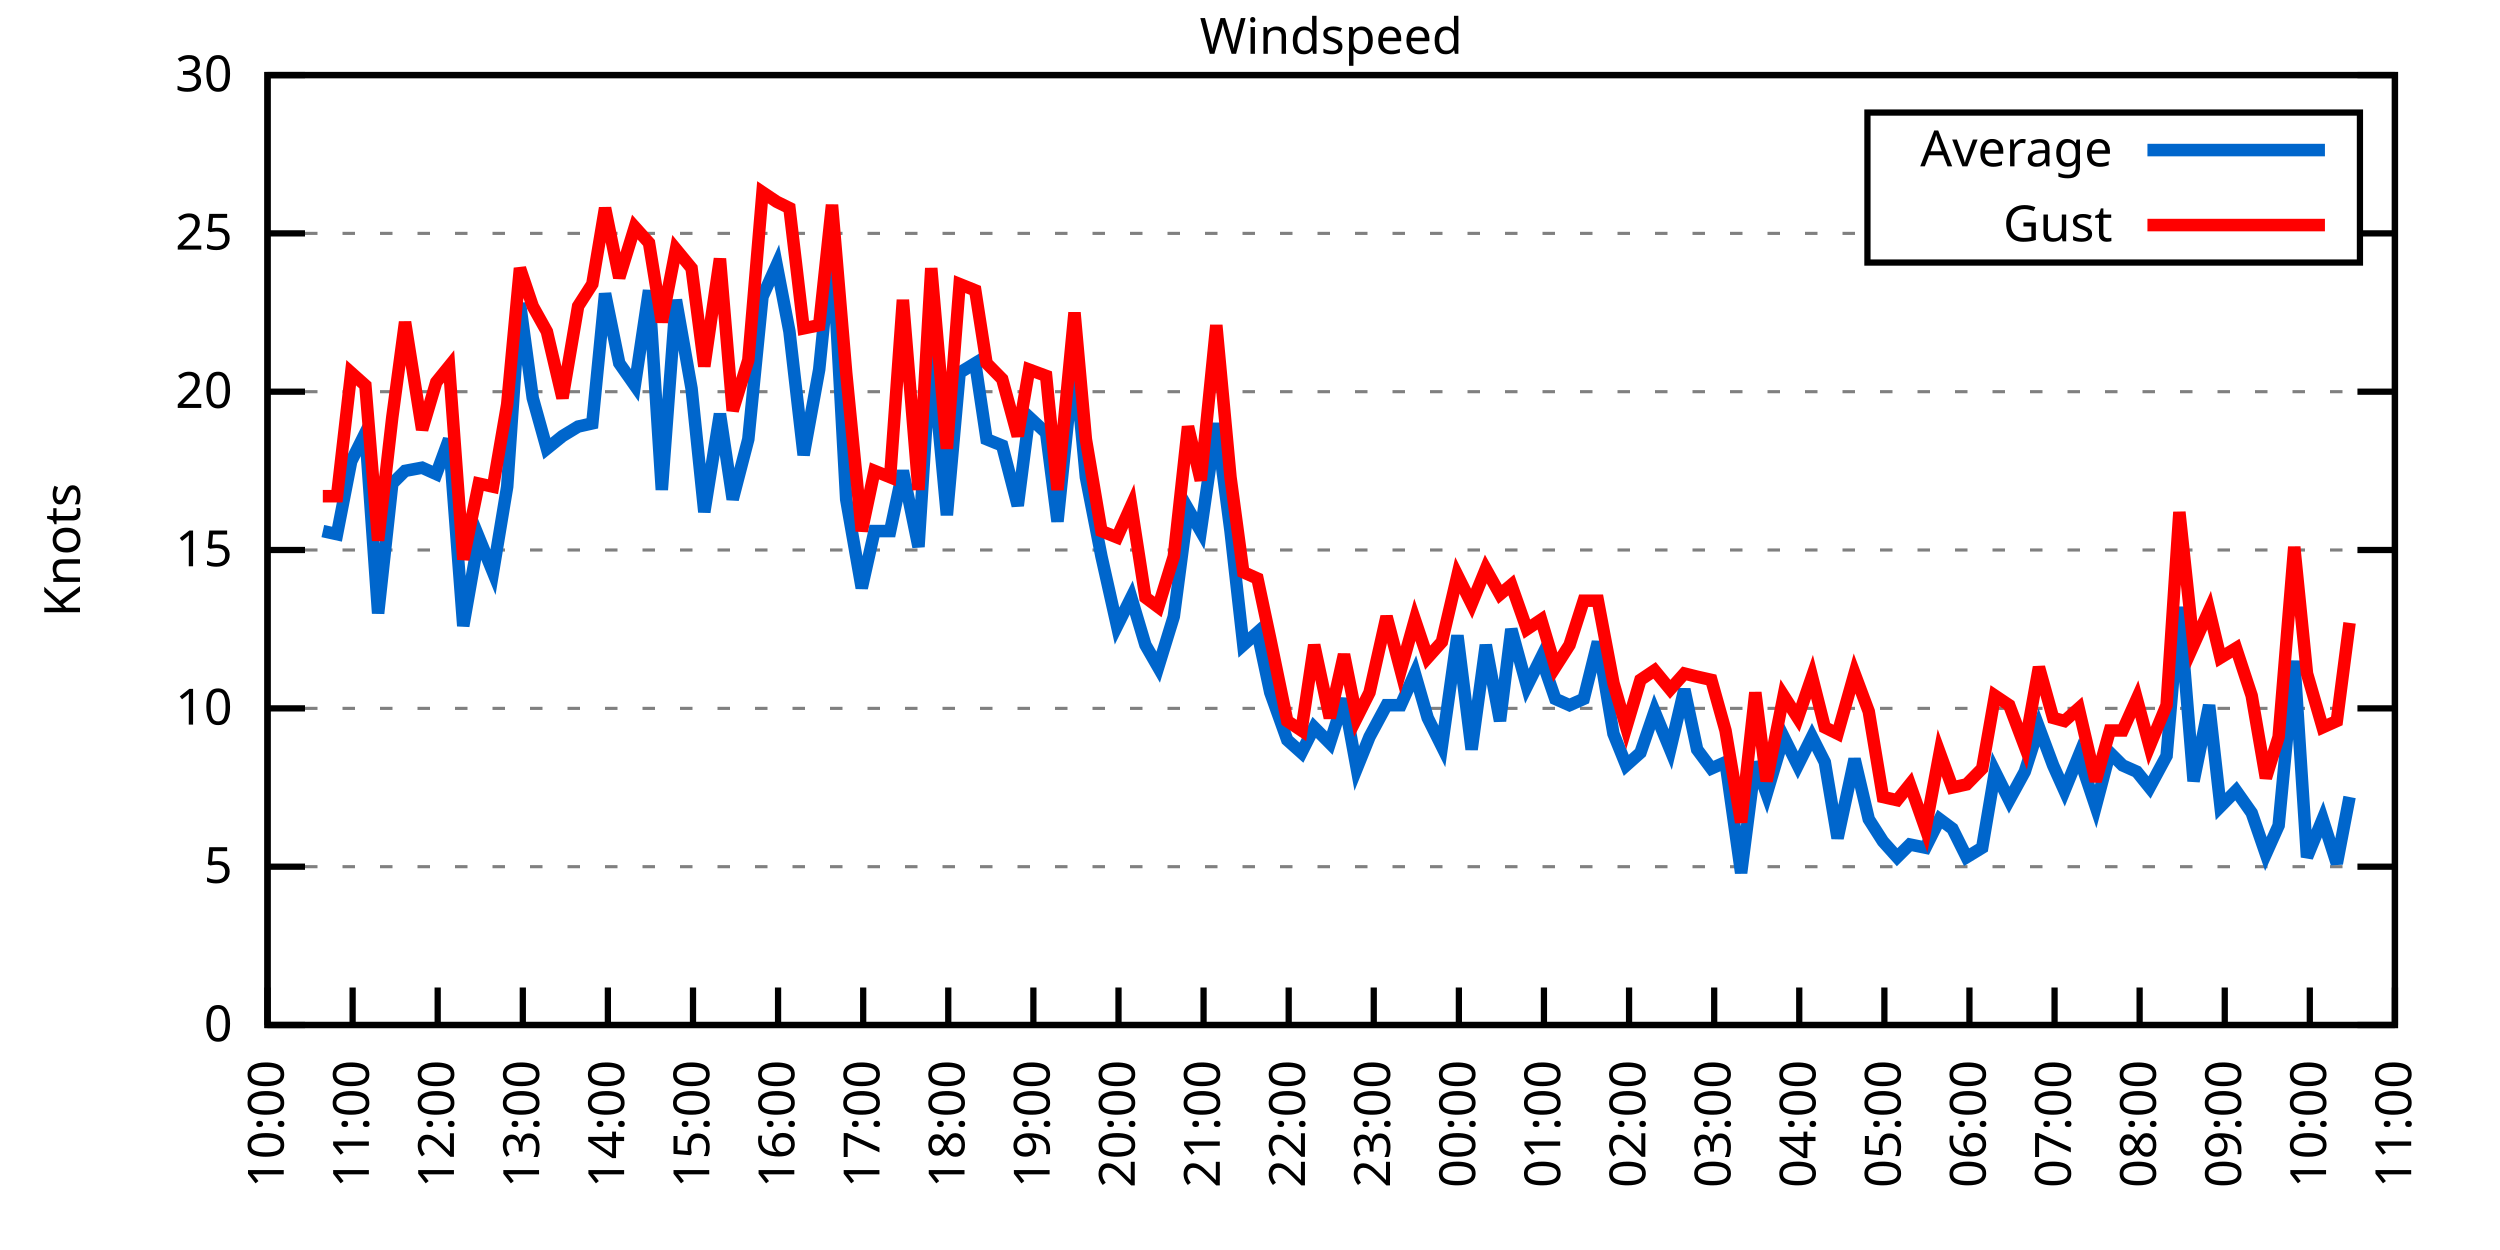
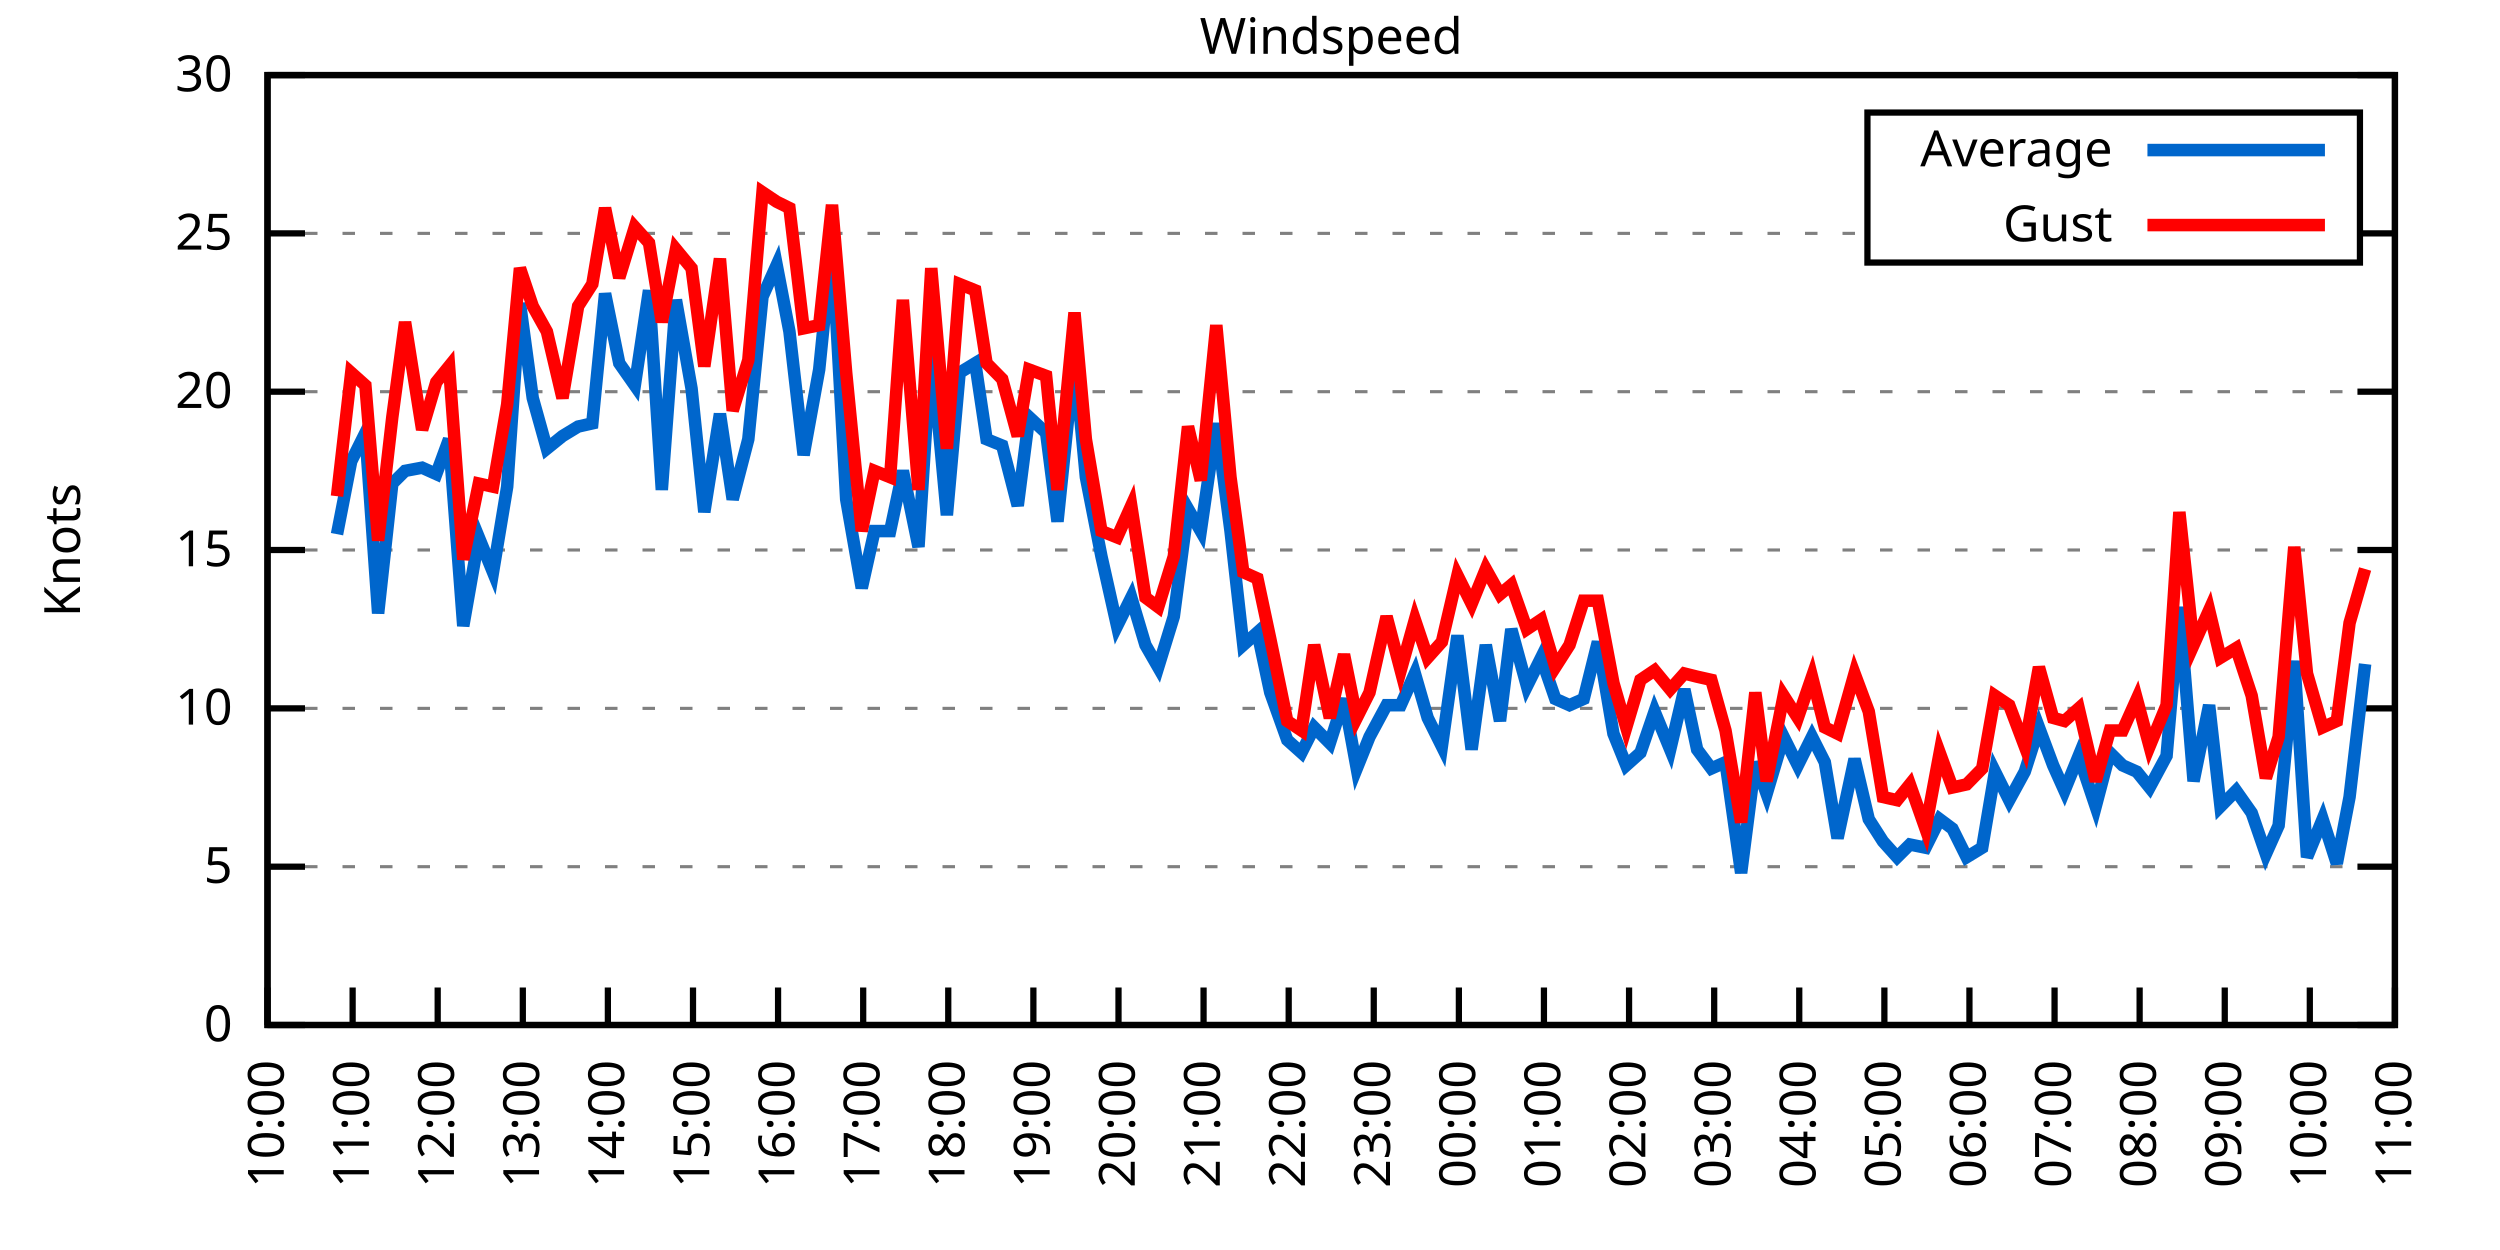
<svg xmlns="http://www.w3.org/2000/svg" xmlns:xlink="http://www.w3.org/1999/xlink" width="400" height="200" viewBox="0 0 400 200">
  <g id="gnuplot_canvas">
    <rect x="0" y="0" width="400" height="200" fill="none" />
    <defs>
      <circle id="gpDot" r="0.5" stroke-width="0.5" stroke="currentColor" />
      <path id="gpPt0" stroke-width="0.333" stroke="currentColor" d="M-1,0 h2 M0,-1 v2" />
      <path id="gpPt1" stroke-width="0.333" stroke="currentColor" d="M-1,-1 L1,1 M1,-1 L-1,1" />
      <path id="gpPt2" stroke-width="0.333" stroke="currentColor" d="M-1,0 L1,0 M0,-1 L0,1 M-1,-1 L1,1 M-1,1 L1,-1" />
      <rect id="gpPt3" stroke-width="0.333" stroke="currentColor" x="-1" y="-1" width="2" height="2" />
      <rect id="gpPt4" stroke-width="0.333" stroke="currentColor" fill="currentColor" x="-1" y="-1" width="2" height="2" />
      <circle id="gpPt5" stroke-width="0.333" stroke="currentColor" cx="0" cy="0" r="1" />
      <use xlink:href="#gpPt5" id="gpPt6" fill="currentColor" stroke="none" />
      <path id="gpPt7" stroke-width="0.333" stroke="currentColor" d="M0,-1.33 L-1.33,0.67 L1.33,0.67 z" />
      <use xlink:href="#gpPt7" id="gpPt8" fill="currentColor" stroke="none" />
      <use xlink:href="#gpPt7" id="gpPt9" stroke="currentColor" transform="rotate(180)" />
      <use xlink:href="#gpPt9" id="gpPt10" fill="currentColor" stroke="none" />
      <use xlink:href="#gpPt3" id="gpPt11" stroke="currentColor" transform="rotate(45)" />
      <use xlink:href="#gpPt11" id="gpPt12" fill="currentColor" stroke="none" />
      <path id="gpPt13" stroke-width="0.333" stroke="currentColor" d="M0,1.330 L1.265,0.411 L0.782,-1.067 L-0.782,-1.076 L-1.265,0.411 z" />
      <use xlink:href="#gpPt13" id="gpPt14" fill="currentColor" stroke="none" />
      <filter id="textbox" filterUnits="objectBoundingBox" x="0" y="0" height="1" width="1">
        <feFlood flood-color="white" flood-opacity="1" result="bgnd" />
        <feComposite in="SourceGraphic" in2="bgnd" operator="atop" />
      </filter>
      <filter id="greybox" filterUnits="objectBoundingBox" x="0" y="0" height="1" width="1">
        <feFlood flood-color="lightgrey" flood-opacity="1" result="grey" />
        <feComposite in="SourceGraphic" in2="grey" operator="atop" />
      </filter>
    </defs>
    <g fill="none" color="white" stroke="currentColor" stroke-width="1.00" stroke-linecap="butt" stroke-linejoin="miter">
</g>
    <g fill="none" color="black" stroke="currentColor" stroke-width="1.00" stroke-linecap="butt" stroke-linejoin="miter">
      <g stroke="none" shape-rendering="crispEdges">
        <polygon fill="rgb(255, 255, 255)" points="42.80,164.00 383.18,164.00 383.18,12.02 42.80,12.02 " />
      </g>
    </g>
    <g fill="none" color="black" stroke="currentColor" stroke-width="1.00" stroke-linecap="butt" stroke-linejoin="miter">
</g>
    <g fill="none" color="black" stroke="black" stroke-width="0.50" stroke-linecap="butt" stroke-linejoin="miter">
</g>
    <g fill="none" color="gray" stroke="currentColor" stroke-width="0.50" stroke-linecap="butt" stroke-linejoin="miter">
      <path stroke="gray" stroke-dasharray="2,4" class="gridline" d="M42.80,164.00 L383.19,164.00  " />
    </g>
    <g fill="none" color="gray" stroke="gray" stroke-width="1.00" stroke-linecap="butt" stroke-linejoin="miter">
</g>
    <g fill="none" color="black" stroke="currentColor" stroke-width="1.00" stroke-linecap="butt" stroke-linejoin="miter">
      <path stroke="black" d="M42.80,164.00 L48.80,164.00 M383.19,164.00 L377.19,164.00  " />
      <g transform="translate(37.20,166.60)" stroke="none" fill="black" font-family="Sans" font-size="8.00" text-anchor="end">
        <text>
          <tspan font-family="Sans"> 0</tspan>
        </text>
      </g>
    </g>
    <g fill="none" color="black" stroke="currentColor" stroke-width="1.00" stroke-linecap="butt" stroke-linejoin="miter">
</g>
    <g fill="none" color="black" stroke="black" stroke-width="0.50" stroke-linecap="butt" stroke-linejoin="miter">
</g>
    <g fill="none" color="gray" stroke="currentColor" stroke-width="0.50" stroke-linecap="butt" stroke-linejoin="miter">
      <path stroke="gray" stroke-dasharray="2,4" class="gridline" d="M42.80,138.67 L383.19,138.67  " />
    </g>
    <g fill="none" color="gray" stroke="gray" stroke-width="1.00" stroke-linecap="butt" stroke-linejoin="miter">
</g>
    <g fill="none" color="black" stroke="currentColor" stroke-width="1.00" stroke-linecap="butt" stroke-linejoin="miter">
      <path stroke="black" d="M42.80,138.67 L48.80,138.67 M383.19,138.67 L377.19,138.67  " />
      <g transform="translate(37.20,141.27)" stroke="none" fill="black" font-family="Sans" font-size="8.00" text-anchor="end">
        <text>
          <tspan font-family="Sans"> 5</tspan>
        </text>
      </g>
    </g>
    <g fill="none" color="black" stroke="currentColor" stroke-width="1.00" stroke-linecap="butt" stroke-linejoin="miter">
</g>
    <g fill="none" color="black" stroke="black" stroke-width="0.50" stroke-linecap="butt" stroke-linejoin="miter">
</g>
    <g fill="none" color="gray" stroke="currentColor" stroke-width="0.50" stroke-linecap="butt" stroke-linejoin="miter">
      <path stroke="gray" stroke-dasharray="2,4" class="gridline" d="M42.80,113.34 L383.19,113.34  " />
    </g>
    <g fill="none" color="gray" stroke="gray" stroke-width="1.00" stroke-linecap="butt" stroke-linejoin="miter">
</g>
    <g fill="none" color="black" stroke="currentColor" stroke-width="1.00" stroke-linecap="butt" stroke-linejoin="miter">
      <path stroke="black" d="M42.80,113.34 L48.80,113.34 M383.19,113.34 L377.19,113.34  " />
      <g transform="translate(37.20,115.94)" stroke="none" fill="black" font-family="Sans" font-size="8.00" text-anchor="end">
        <text>
          <tspan font-family="Sans"> 10</tspan>
        </text>
      </g>
    </g>
    <g fill="none" color="black" stroke="currentColor" stroke-width="1.00" stroke-linecap="butt" stroke-linejoin="miter">
</g>
    <g fill="none" color="black" stroke="black" stroke-width="0.50" stroke-linecap="butt" stroke-linejoin="miter">
</g>
    <g fill="none" color="gray" stroke="currentColor" stroke-width="0.50" stroke-linecap="butt" stroke-linejoin="miter">
      <path stroke="gray" stroke-dasharray="2,4" class="gridline" d="M42.80,88.00 L383.19,88.00  " />
    </g>
    <g fill="none" color="gray" stroke="gray" stroke-width="1.00" stroke-linecap="butt" stroke-linejoin="miter">
</g>
    <g fill="none" color="black" stroke="currentColor" stroke-width="1.00" stroke-linecap="butt" stroke-linejoin="miter">
      <path stroke="black" d="M42.80,88.00 L48.80,88.00 M383.19,88.00 L377.19,88.00  " />
      <g transform="translate(37.20,90.60)" stroke="none" fill="black" font-family="Sans" font-size="8.00" text-anchor="end">
        <text>
          <tspan font-family="Sans"> 15</tspan>
        </text>
      </g>
    </g>
    <g fill="none" color="black" stroke="currentColor" stroke-width="1.00" stroke-linecap="butt" stroke-linejoin="miter">
</g>
    <g fill="none" color="black" stroke="black" stroke-width="0.50" stroke-linecap="butt" stroke-linejoin="miter">
</g>
    <g fill="none" color="gray" stroke="currentColor" stroke-width="0.50" stroke-linecap="butt" stroke-linejoin="miter">
      <path stroke="gray" stroke-dasharray="2,4" class="gridline" d="M42.80,62.67 L383.19,62.67  " />
    </g>
    <g fill="none" color="gray" stroke="gray" stroke-width="1.00" stroke-linecap="butt" stroke-linejoin="miter">
</g>
    <g fill="none" color="black" stroke="currentColor" stroke-width="1.00" stroke-linecap="butt" stroke-linejoin="miter">
      <path stroke="black" d="M42.80,62.67 L48.80,62.67 M383.19,62.67 L377.19,62.67  " />
      <g transform="translate(37.20,65.27)" stroke="none" fill="black" font-family="Sans" font-size="8.00" text-anchor="end">
        <text>
          <tspan font-family="Sans"> 20</tspan>
        </text>
      </g>
    </g>
    <g fill="none" color="black" stroke="currentColor" stroke-width="1.00" stroke-linecap="butt" stroke-linejoin="miter">
</g>
    <g fill="none" color="black" stroke="black" stroke-width="0.50" stroke-linecap="butt" stroke-linejoin="miter">
</g>
    <g fill="none" color="gray" stroke="currentColor" stroke-width="0.50" stroke-linecap="butt" stroke-linejoin="miter">
      <path stroke="gray" stroke-dasharray="2,4" class="gridline" d="M42.80,37.34 L298.79,37.34 M377.59,37.34 L383.19,37.34  " />
    </g>
    <g fill="none" color="gray" stroke="gray" stroke-width="1.00" stroke-linecap="butt" stroke-linejoin="miter">
</g>
    <g fill="none" color="black" stroke="currentColor" stroke-width="1.00" stroke-linecap="butt" stroke-linejoin="miter">
      <path stroke="black" d="M42.80,37.34 L48.80,37.34 M383.19,37.34 L377.19,37.34  " />
      <g transform="translate(37.20,39.94)" stroke="none" fill="black" font-family="Sans" font-size="8.00" text-anchor="end">
        <text>
          <tspan font-family="Sans"> 25</tspan>
        </text>
      </g>
    </g>
    <g fill="none" color="black" stroke="currentColor" stroke-width="1.00" stroke-linecap="butt" stroke-linejoin="miter">
</g>
    <g fill="none" color="black" stroke="black" stroke-width="0.50" stroke-linecap="butt" stroke-linejoin="miter">
</g>
    <g fill="none" color="gray" stroke="currentColor" stroke-width="0.50" stroke-linecap="butt" stroke-linejoin="miter">
      <path stroke="gray" stroke-dasharray="2,4" class="gridline" d="M42.80,12.01 L383.19,12.01  " />
    </g>
    <g fill="none" color="gray" stroke="gray" stroke-width="1.00" stroke-linecap="butt" stroke-linejoin="miter">
</g>
    <g fill="none" color="black" stroke="currentColor" stroke-width="1.00" stroke-linecap="butt" stroke-linejoin="miter">
      <path stroke="black" d="M42.80,12.01 L48.80,12.01 M383.19,12.01 L377.19,12.01  " />
      <g transform="translate(37.20,14.61)" stroke="none" fill="black" font-family="Sans" font-size="8.00" text-anchor="end">
        <text>
          <tspan font-family="Sans"> 30</tspan>
        </text>
      </g>
    </g>
    <g fill="none" color="black" stroke="currentColor" stroke-width="1.00" stroke-linecap="butt" stroke-linejoin="miter">
      <path stroke="black" d="M42.80,164.00 L42.80,158.00  " />
      <g transform="translate(45.40,169.60) rotate(270.00)" stroke="none" fill="black" font-family="Sans" font-size="8.00" text-anchor="end">
        <text>
          <tspan font-family="Sans">10:00</tspan>
        </text>
      </g>
    </g>
    <g fill="none" color="black" stroke="currentColor" stroke-width="1.00" stroke-linecap="butt" stroke-linejoin="miter">
      <path stroke="black" d="M56.42,164.00 L56.42,158.00  " />
      <g transform="translate(59.02,169.60) rotate(270.00)" stroke="none" fill="black" font-family="Sans" font-size="8.00" text-anchor="end">
        <text>
          <tspan font-family="Sans">11:00</tspan>
        </text>
      </g>
    </g>
    <g fill="none" color="black" stroke="currentColor" stroke-width="1.00" stroke-linecap="butt" stroke-linejoin="miter">
      <path stroke="black" d="M70.03,164.00 L70.03,158.00  " />
      <g transform="translate(72.63,169.60) rotate(270.00)" stroke="none" fill="black" font-family="Sans" font-size="8.00" text-anchor="end">
        <text>
          <tspan font-family="Sans">12:00</tspan>
        </text>
      </g>
    </g>
    <g fill="none" color="black" stroke="currentColor" stroke-width="1.00" stroke-linecap="butt" stroke-linejoin="miter">
      <path stroke="black" d="M83.65,164.00 L83.65,158.00  " />
      <g transform="translate(86.25,169.60) rotate(270.00)" stroke="none" fill="black" font-family="Sans" font-size="8.00" text-anchor="end">
        <text>
          <tspan font-family="Sans">13:00</tspan>
        </text>
      </g>
    </g>
    <g fill="none" color="black" stroke="currentColor" stroke-width="1.00" stroke-linecap="butt" stroke-linejoin="miter">
      <path stroke="black" d="M97.26,164.00 L97.26,158.00  " />
      <g transform="translate(99.86,169.60) rotate(270.00)" stroke="none" fill="black" font-family="Sans" font-size="8.00" text-anchor="end">
        <text>
          <tspan font-family="Sans">14:00</tspan>
        </text>
      </g>
    </g>
    <g fill="none" color="black" stroke="currentColor" stroke-width="1.00" stroke-linecap="butt" stroke-linejoin="miter">
      <path stroke="black" d="M110.88,164.00 L110.88,158.00  " />
      <g transform="translate(113.48,169.60) rotate(270.00)" stroke="none" fill="black" font-family="Sans" font-size="8.00" text-anchor="end">
        <text>
          <tspan font-family="Sans">15:00</tspan>
        </text>
      </g>
    </g>
    <g fill="none" color="black" stroke="currentColor" stroke-width="1.00" stroke-linecap="butt" stroke-linejoin="miter">
      <path stroke="black" d="M124.49,164.00 L124.49,158.00  " />
      <g transform="translate(127.09,169.60) rotate(270.00)" stroke="none" fill="black" font-family="Sans" font-size="8.00" text-anchor="end">
        <text>
          <tspan font-family="Sans">16:00</tspan>
        </text>
      </g>
    </g>
    <g fill="none" color="black" stroke="currentColor" stroke-width="1.00" stroke-linecap="butt" stroke-linejoin="miter">
      <path stroke="black" d="M138.11,164.00 L138.11,158.00  " />
      <g transform="translate(140.71,169.60) rotate(270.00)" stroke="none" fill="black" font-family="Sans" font-size="8.00" text-anchor="end">
        <text>
          <tspan font-family="Sans">17:00</tspan>
        </text>
      </g>
    </g>
    <g fill="none" color="black" stroke="currentColor" stroke-width="1.00" stroke-linecap="butt" stroke-linejoin="miter">
      <path stroke="black" d="M151.72,164.00 L151.72,158.00  " />
      <g transform="translate(154.32,169.60) rotate(270.00)" stroke="none" fill="black" font-family="Sans" font-size="8.00" text-anchor="end">
        <text>
          <tspan font-family="Sans">18:00</tspan>
        </text>
      </g>
    </g>
    <g fill="none" color="black" stroke="currentColor" stroke-width="1.00" stroke-linecap="butt" stroke-linejoin="miter">
      <path stroke="black" d="M165.34,164.00 L165.34,158.00  " />
      <g transform="translate(167.94,169.60) rotate(270.00)" stroke="none" fill="black" font-family="Sans" font-size="8.00" text-anchor="end">
        <text>
          <tspan font-family="Sans">19:00</tspan>
        </text>
      </g>
    </g>
    <g fill="none" color="black" stroke="currentColor" stroke-width="1.00" stroke-linecap="butt" stroke-linejoin="miter">
      <path stroke="black" d="M178.96,164.00 L178.96,158.00  " />
      <g transform="translate(181.56,169.60) rotate(270.00)" stroke="none" fill="black" font-family="Sans" font-size="8.00" text-anchor="end">
        <text>
          <tspan font-family="Sans">20:00</tspan>
        </text>
      </g>
    </g>
    <g fill="none" color="black" stroke="currentColor" stroke-width="1.00" stroke-linecap="butt" stroke-linejoin="miter">
      <path stroke="black" d="M192.57,164.00 L192.57,158.00  " />
      <g transform="translate(195.17,169.60) rotate(270.00)" stroke="none" fill="black" font-family="Sans" font-size="8.00" text-anchor="end">
        <text>
          <tspan font-family="Sans">21:00</tspan>
        </text>
      </g>
    </g>
    <g fill="none" color="black" stroke="currentColor" stroke-width="1.00" stroke-linecap="butt" stroke-linejoin="miter">
      <path stroke="black" d="M206.19,164.00 L206.19,158.00  " />
      <g transform="translate(208.79,169.60) rotate(270.00)" stroke="none" fill="black" font-family="Sans" font-size="8.00" text-anchor="end">
        <text>
          <tspan font-family="Sans">22:00</tspan>
        </text>
      </g>
    </g>
    <g fill="none" color="black" stroke="currentColor" stroke-width="1.00" stroke-linecap="butt" stroke-linejoin="miter">
      <path stroke="black" d="M219.80,164.00 L219.80,158.00  " />
      <g transform="translate(222.40,169.60) rotate(270.00)" stroke="none" fill="black" font-family="Sans" font-size="8.00" text-anchor="end">
        <text>
          <tspan font-family="Sans">23:00</tspan>
        </text>
      </g>
    </g>
    <g fill="none" color="black" stroke="currentColor" stroke-width="1.00" stroke-linecap="butt" stroke-linejoin="miter">
      <path stroke="black" d="M233.42,164.00 L233.42,158.00  " />
      <g transform="translate(236.02,169.60) rotate(270.00)" stroke="none" fill="black" font-family="Sans" font-size="8.00" text-anchor="end">
        <text>
          <tspan font-family="Sans">00:00</tspan>
        </text>
      </g>
    </g>
    <g fill="none" color="black" stroke="currentColor" stroke-width="1.00" stroke-linecap="butt" stroke-linejoin="miter">
      <path stroke="black" d="M247.03,164.00 L247.03,158.00  " />
      <g transform="translate(249.63,169.60) rotate(270.00)" stroke="none" fill="black" font-family="Sans" font-size="8.00" text-anchor="end">
        <text>
          <tspan font-family="Sans">01:00</tspan>
        </text>
      </g>
    </g>
    <g fill="none" color="black" stroke="currentColor" stroke-width="1.00" stroke-linecap="butt" stroke-linejoin="miter">
      <path stroke="black" d="M260.65,164.00 L260.65,158.00  " />
      <g transform="translate(263.25,169.60) rotate(270.00)" stroke="none" fill="black" font-family="Sans" font-size="8.00" text-anchor="end">
        <text>
          <tspan font-family="Sans">02:00</tspan>
        </text>
      </g>
    </g>
    <g fill="none" color="black" stroke="currentColor" stroke-width="1.00" stroke-linecap="butt" stroke-linejoin="miter">
      <path stroke="black" d="M274.27,164.00 L274.27,158.00  " />
      <g transform="translate(276.87,169.60) rotate(270.00)" stroke="none" fill="black" font-family="Sans" font-size="8.00" text-anchor="end">
        <text>
          <tspan font-family="Sans">03:00</tspan>
        </text>
      </g>
    </g>
    <g fill="none" color="black" stroke="currentColor" stroke-width="1.00" stroke-linecap="butt" stroke-linejoin="miter">
      <path stroke="black" d="M287.88,164.00 L287.88,158.00  " />
      <g transform="translate(290.48,169.60) rotate(270.00)" stroke="none" fill="black" font-family="Sans" font-size="8.00" text-anchor="end">
        <text>
          <tspan font-family="Sans">04:00</tspan>
        </text>
      </g>
    </g>
    <g fill="none" color="black" stroke="currentColor" stroke-width="1.00" stroke-linecap="butt" stroke-linejoin="miter">
      <path stroke="black" d="M301.50,164.00 L301.50,158.00  " />
      <g transform="translate(304.10,169.60) rotate(270.00)" stroke="none" fill="black" font-family="Sans" font-size="8.00" text-anchor="end">
        <text>
          <tspan font-family="Sans">05:00</tspan>
        </text>
      </g>
    </g>
    <g fill="none" color="black" stroke="currentColor" stroke-width="1.00" stroke-linecap="butt" stroke-linejoin="miter">
      <path stroke="black" d="M315.11,164.00 L315.11,158.00  " />
      <g transform="translate(317.71,169.60) rotate(270.00)" stroke="none" fill="black" font-family="Sans" font-size="8.00" text-anchor="end">
        <text>
          <tspan font-family="Sans">06:00</tspan>
        </text>
      </g>
    </g>
    <g fill="none" color="black" stroke="currentColor" stroke-width="1.00" stroke-linecap="butt" stroke-linejoin="miter">
      <path stroke="black" d="M328.73,164.00 L328.73,158.00  " />
      <g transform="translate(331.33,169.60) rotate(270.00)" stroke="none" fill="black" font-family="Sans" font-size="8.00" text-anchor="end">
        <text>
          <tspan font-family="Sans">07:00</tspan>
        </text>
      </g>
    </g>
    <g fill="none" color="black" stroke="currentColor" stroke-width="1.00" stroke-linecap="butt" stroke-linejoin="miter">
      <path stroke="black" d="M342.34,164.00 L342.34,158.00  " />
      <g transform="translate(344.94,169.60) rotate(270.00)" stroke="none" fill="black" font-family="Sans" font-size="8.00" text-anchor="end">
        <text>
          <tspan font-family="Sans">08:00</tspan>
        </text>
      </g>
    </g>
    <g fill="none" color="black" stroke="currentColor" stroke-width="1.00" stroke-linecap="butt" stroke-linejoin="miter">
      <path stroke="black" d="M355.96,164.00 L355.96,158.00  " />
      <g transform="translate(358.56,169.60) rotate(270.00)" stroke="none" fill="black" font-family="Sans" font-size="8.00" text-anchor="end">
        <text>
          <tspan font-family="Sans">09:00</tspan>
        </text>
      </g>
    </g>
    <g fill="none" color="black" stroke="currentColor" stroke-width="1.00" stroke-linecap="butt" stroke-linejoin="miter">
      <path stroke="black" d="M369.57,164.00 L369.57,158.00  " />
      <g transform="translate(372.17,169.60) rotate(270.00)" stroke="none" fill="black" font-family="Sans" font-size="8.00" text-anchor="end">
        <text>
          <tspan font-family="Sans">10:00</tspan>
        </text>
      </g>
    </g>
    <g fill="none" color="black" stroke="currentColor" stroke-width="1.00" stroke-linecap="butt" stroke-linejoin="miter">
      <path stroke="black" d="M383.19,164.00 L383.19,158.00  " />
      <g transform="translate(385.79,169.60) rotate(270.00)" stroke="none" fill="black" font-family="Sans" font-size="8.00" text-anchor="end">
        <text>
          <tspan font-family="Sans">11:00</tspan>
        </text>
      </g>
    </g>
    <g fill="none" color="black" stroke="currentColor" stroke-width="1.00" stroke-linecap="butt" stroke-linejoin="miter">
</g>
    <g fill="none" color="black" stroke="currentColor" stroke-width="1.00" stroke-linecap="butt" stroke-linejoin="miter">
      <path stroke="black" d="M42.80,12.01 L42.80,164.00 L383.19,164.00 L383.19,12.01 L42.80,12.01 Z  " />
    </g>
    <g fill="none" color="black" stroke="currentColor" stroke-width="1.00" stroke-linecap="butt" stroke-linejoin="miter">
</g>
    <g fill="none" color="black" stroke="currentColor" stroke-width="1.00" stroke-linecap="butt" stroke-linejoin="miter">
      <path stroke="black" d="M298.79,42.01 L298.79,18.01 L377.59,18.01 L377.59,42.01 L298.79,42.01 Z  " />
    </g>
    <g id="Windspeed_plot_1">
      <g fill="none" color="white" stroke="black" stroke-width="2.00" stroke-linecap="butt" stroke-linejoin="miter">
</g>
      <g fill="none" color="black" stroke="currentColor" stroke-width="2.00" stroke-linecap="butt" stroke-linejoin="miter">
        <g transform="translate(337.99,26.61)" stroke="none" fill="black" font-family="Sans" font-size="8.00" text-anchor="end">
          <text>
            <tspan font-family="Sans">Average</tspan>
          </text>
        </g>
      </g>
      <g fill="none" color="black" stroke="currentColor" stroke-width="2.00" stroke-linecap="butt" stroke-linejoin="miter">
-         <path stroke="rgb(  0, 102, 204)" d="M343.59,24.01 L371.99,24.01 M51.65,84.97 L53.92,85.47 L56.19,73.82 L58.46,69.26 L60.50,98.14 L62.77,77.37   L64.81,75.34 L67.54,74.83 L69.80,75.85 L71.85,70.27 L74.12,100.16 L76.61,85.98 L78.88,91.55 L81.15,77.87   L83.19,48.49 L85.24,63.69 L87.50,71.79 L90.00,69.77 L92.50,68.25 L94.77,67.74 L96.81,46.97 L99.08,58.11   L101.57,61.66 L103.84,46.46 L105.89,78.38 L108.15,47.98 L110.65,62.17 L112.69,81.93 L115.19,66.22 L117.23,79.90   L119.73,70.27 L122.00,47.47 L124.27,42.41 L126.31,53.05 L128.58,72.81 L131.07,59.13 L133.12,38.86 L135.39,79.90   L137.88,94.08 L139.92,84.97 L142.42,84.97 L144.46,75.34 L146.96,87.50 L149.00,55.58 L151.50,82.43 L153.54,59.63   L156.04,58.11 L157.85,70.27 L160.35,71.29 L162.84,80.91 L164.66,66.73 L167.38,69.26 L169.20,83.45 L171.92,57.10   L173.74,76.35 L176.23,89.02 L178.73,100.16 L181.00,95.60 L183.27,103.20 L185.31,106.75 L187.81,98.64 L190.08,81.42   L192.12,84.97 L194.61,67.74 L196.88,84.97 L198.93,103.20 L201.19,101.18 L203.24,110.80 L205.96,118.40 L208.23,120.43   L210.27,116.38 L212.77,118.91 L215.04,111.82 L217.08,122.96 L219.12,117.90 L221.85,112.83 L224.11,112.83 L226.38,107.76   L228.43,114.86 L230.70,119.42 L233.19,101.68 L235.46,119.92 L237.73,103.20 L240.00,115.36 L241.81,100.67 L244.31,109.79   L246.58,105.23 L248.85,111.82 L251.12,112.83 L253.39,111.82 L255.66,102.70 L258.15,117.39 L260.20,122.46 L262.47,120.43   L264.73,113.84 L267.23,119.92 L269.50,110.30 L271.54,119.92 L273.81,122.96 L276.08,121.95 L278.58,139.68 L280.85,121.95   L282.66,127.02 L285.38,117.90 L287.65,122.46 L289.92,117.90 L291.97,121.95 L294.01,134.11 L296.73,121.44 L299.00,131.07   L301.27,134.62 L303.54,137.15 L305.58,135.12 L308.08,135.63 L310.35,131.07 L312.39,132.59 L314.66,137.15 L317.15,135.63   L319.20,123.47 L321.47,128.03 L323.96,123.47 L326.23,116.38 L328.50,122.46 L330.32,126.51 L332.59,120.94 L335.31,129.04   L337.58,120.43 L339.62,122.46 L341.89,123.47 L343.93,126.00 L346.65,120.94 L348.70,97.12 L350.97,124.99 L353.46,112.83   L355.28,129.04 L357.77,126.51 L360.27,130.06 L362.54,136.64 L364.58,132.08 L367.08,105.74 L369.12,137.15 L371.62,131.07   L373.89,138.16 L375.93,127.52  " />
+         <path stroke="rgb(  0, 102, 204)" d="M343.59,24.01 L371.99,24.01 M53.92,85.47 L56.19,73.82 L58.46,69.26 L60.50,98.14 L62.77,77.37 L64.81,75.34   L67.54,74.83 L69.80,75.85 L71.85,70.27 L74.12,100.16 L76.61,85.98 L78.88,91.55 L81.15,77.87 L83.19,48.49   L85.24,63.69 L87.50,71.79 L90.00,69.77 L92.50,68.25 L94.77,67.74 L96.81,46.97 L99.08,58.11 L101.57,61.66   L103.84,46.46 L105.89,78.38 L108.15,47.98 L110.65,62.17 L112.69,81.93 L115.19,66.22 L117.23,79.90 L119.73,70.27   L122.00,47.47 L124.27,42.41 L126.31,53.05 L128.58,72.81 L131.07,59.13 L133.12,38.86 L135.39,79.90 L137.88,94.08   L139.92,84.97 L142.42,84.97 L144.46,75.34 L146.96,87.50 L149.00,55.58 L151.50,82.43 L153.54,59.63 L156.04,58.11   L157.85,70.27 L160.35,71.29 L162.84,80.91 L164.66,66.73 L167.38,69.26 L169.20,83.45 L171.92,57.10 L173.74,76.35   L176.23,89.02 L178.73,100.16 L181.00,95.60 L183.27,103.20 L185.31,106.75 L187.81,98.64 L190.08,81.42 L192.12,84.97   L194.61,67.74 L196.88,84.97 L198.93,103.20 L201.19,101.18 L203.24,110.80 L205.96,118.40 L208.23,120.43 L210.27,116.38   L212.77,118.91 L215.04,111.82 L217.08,122.96 L219.12,117.90 L221.85,112.83 L224.11,112.83 L226.38,107.76 L228.43,114.86   L230.70,119.42 L233.19,101.68 L235.46,119.92 L237.73,103.20 L240.00,115.36 L241.81,100.67 L244.31,109.79 L246.58,105.23   L248.85,111.82 L251.12,112.83 L253.39,111.82 L255.66,102.70 L258.15,117.39 L260.20,122.46 L262.47,120.43 L264.73,113.84   L267.23,119.92 L269.50,110.30 L271.54,119.92 L273.81,122.96 L276.08,121.95 L278.58,139.68 L280.85,121.95 L282.66,127.02   L285.38,117.90 L287.65,122.46 L289.92,117.90 L291.97,121.95 L294.01,134.11 L296.73,121.44 L299.00,131.07 L301.27,134.62   L303.54,137.15 L305.58,135.12 L308.08,135.63 L310.35,131.07 L312.39,132.59 L314.66,137.15 L317.15,135.63 L319.20,123.47   L321.47,128.03 L323.96,123.47 L326.23,116.38 L328.50,122.46 L330.32,126.51 L332.59,120.94 L335.31,129.04 L337.58,120.43   L339.62,122.46 L341.89,123.47 L343.93,126.00 L346.65,120.94 L348.70,97.12 L350.97,124.99 L353.46,112.83 L355.28,129.04   L357.77,126.51 L360.27,130.06 L362.54,136.64 L364.58,132.08 L367.08,105.74 L369.12,137.15 L371.62,131.07 L373.89,138.16   L375.93,127.52 L378.42,106.24  " />
      </g>
    </g>
    <g id="Windspeed_plot_2">
      <g fill="none" color="black" stroke="currentColor" stroke-width="2.00" stroke-linecap="butt" stroke-linejoin="miter">
        <g transform="translate(337.99,38.61)" stroke="none" fill="black" font-family="Sans" font-size="8.00" text-anchor="end">
          <text>
            <tspan font-family="Sans">Gust</tspan>
          </text>
        </g>
      </g>
      <g fill="none" color="black" stroke="currentColor" stroke-width="2.00" stroke-linecap="butt" stroke-linejoin="miter">
-         <path stroke="rgb(255,   0,   0)" d="M343.59,36.01 L371.99,36.01 M51.65,79.39 L53.92,79.39 L56.19,59.63 L58.46,61.66 L60.50,86.49 L62.77,66.73   L64.81,51.53 L67.54,68.75 L69.80,61.15 L71.85,58.62 L74.12,89.52 L76.61,77.37 L78.88,77.87 L81.15,64.70   L83.19,42.91 L85.24,48.99 L87.50,53.05 L90.00,63.69 L92.50,48.99 L94.77,45.45 L96.81,33.29 L99.08,44.43   L101.57,36.33 L103.84,38.86 L105.89,51.53 L108.15,39.87 L110.65,42.91 L112.69,58.62 L115.19,41.39 L117.23,65.71   L119.73,57.61 L122.00,30.76 L124.27,32.28 L126.31,33.29 L128.58,52.54 L131.07,52.03 L133.12,32.78 L135.39,59.63   L137.88,84.97 L139.92,75.34 L142.42,76.35 L144.46,47.98 L146.96,78.38 L149.00,42.91 L151.50,71.79 L153.54,45.45   L156.04,46.46 L157.85,58.11 L160.35,60.65 L162.84,69.77 L164.66,59.13 L167.38,60.14 L169.20,78.38 L171.92,50.01   L173.74,70.27 L176.23,84.97 L178.73,85.98 L181.00,80.91 L183.27,95.60 L185.31,97.12 L187.81,89.02 L190.08,68.25   L192.12,76.86 L194.61,52.03 L196.88,76.35 L198.93,91.55 L201.19,92.56 L203.24,102.19 L205.96,115.36 L208.23,116.88   L210.27,103.20 L212.77,114.86 L215.04,104.72 L217.08,114.86 L219.12,110.80 L221.85,98.64 L224.11,107.26 L226.38,99.15   L228.43,105.23 L230.70,102.70 L233.19,92.06 L235.46,96.62 L237.73,91.04 L240.00,95.10 L241.81,93.58 L244.31,100.67   L246.58,99.15 L248.85,106.75 L251.12,103.20 L253.39,96.11 L255.66,96.11 L258.15,109.28 L260.20,116.38 L262.47,108.78   L264.73,107.26 L267.23,110.30 L269.50,107.76 L271.54,108.27 L273.81,108.78 L276.08,116.88 L278.58,131.58 L280.85,110.80   L282.66,124.99 L285.38,111.31 L287.65,114.86 L289.92,108.27 L291.97,116.38 L294.01,117.39 L296.73,107.76 L299.00,113.84   L301.27,127.52 L303.54,128.03 L305.58,125.50 L308.08,132.59 L310.35,120.43 L312.39,126.00 L314.66,125.50 L317.15,122.96   L319.20,111.31 L321.47,112.83 L323.96,119.42 L326.23,106.75 L328.50,114.86 L330.32,115.36 L332.59,113.34 L335.31,124.99   L337.58,116.88 L339.62,116.88 L341.89,111.82 L343.93,119.42 L346.65,112.83 L348.70,81.93 L350.97,103.20 L353.46,97.63   L355.28,105.23 L357.77,103.71 L360.27,111.31 L362.54,124.48 L364.58,117.90 L367.08,87.50 L369.12,107.76 L371.62,116.38   L373.89,115.36 L375.93,99.66  " />
+         <path stroke="rgb(255,   0,   0)" d="M343.59,36.01 L371.99,36.01 M53.92,79.39 L56.19,59.63 L58.46,61.66 L60.50,86.49 L62.77,66.73 L64.81,51.53   L67.54,68.75 L69.80,61.15 L71.85,58.62 L74.12,89.52 L76.61,77.37 L78.88,77.87 L81.15,64.70 L83.19,42.91   L85.24,48.99 L87.50,53.05 L90.00,63.69 L92.50,48.99 L94.77,45.45 L96.81,33.29 L99.08,44.43 L101.57,36.33   L103.84,38.86 L105.89,51.53 L108.15,39.87 L110.65,42.91 L112.69,58.62 L115.19,41.39 L117.23,65.71 L119.73,57.61   L122.00,30.76 L124.27,32.28 L126.31,33.29 L128.58,52.54 L131.07,52.03 L133.12,32.78 L135.39,59.63 L137.88,84.97   L139.92,75.34 L142.42,76.35 L144.46,47.98 L146.96,78.38 L149.00,42.91 L151.50,71.79 L153.54,45.45 L156.04,46.46   L157.85,58.11 L160.35,60.65 L162.84,69.77 L164.66,59.13 L167.38,60.14 L169.20,78.38 L171.92,50.01 L173.74,70.27   L176.23,84.97 L178.73,85.98 L181.00,80.91 L183.27,95.60 L185.31,97.12 L187.81,89.02 L190.08,68.25 L192.12,76.86   L194.61,52.03 L196.88,76.35 L198.93,91.55 L201.19,92.56 L203.24,102.19 L205.96,115.36 L208.23,116.88 L210.27,103.20   L212.77,114.86 L215.04,104.72 L217.08,114.86 L219.12,110.80 L221.85,98.64 L224.11,107.26 L226.38,99.15 L228.43,105.23   L230.70,102.70 L233.19,92.06 L235.46,96.62 L237.73,91.04 L240.00,95.10 L241.81,93.58 L244.31,100.67 L246.58,99.15   L248.85,106.75 L251.12,103.20 L253.39,96.11 L255.66,96.11 L258.15,109.28 L260.20,116.38 L262.47,108.78 L264.73,107.26   L267.23,110.30 L269.50,107.76 L271.54,108.27 L273.81,108.78 L276.08,116.88 L278.58,131.58 L280.85,110.80 L282.66,124.99   L285.38,111.31 L287.65,114.86 L289.92,108.27 L291.97,116.38 L294.01,117.39 L296.73,107.76 L299.00,113.84 L301.27,127.52   L303.54,128.03 L305.58,125.50 L308.08,132.59 L310.35,120.43 L312.39,126.00 L314.66,125.50 L317.15,122.96 L319.20,111.31   L321.47,112.83 L323.96,119.42 L326.23,106.75 L328.50,114.86 L330.32,115.36 L332.59,113.34 L335.31,124.99 L337.58,116.88   L339.62,116.88 L341.89,111.82 L343.93,119.42 L346.65,112.83 L348.70,81.93 L350.97,103.20 L353.46,97.63 L355.28,105.23   L357.77,103.71 L360.27,111.31 L362.54,124.48 L364.58,117.90 L367.08,87.50 L369.12,107.76 L371.62,116.38 L373.89,115.36   L375.93,99.66 L378.42,91.04  " />
      </g>
    </g>
    <g fill="none" color="black" stroke="currentColor" stroke-width="2.00" stroke-linecap="butt" stroke-linejoin="miter">
</g>
    <g fill="none" color="black" stroke="black" stroke-width="1.00" stroke-linecap="butt" stroke-linejoin="miter">
</g>
    <g fill="none" color="black" stroke="currentColor" stroke-width="1.00" stroke-linecap="butt" stroke-linejoin="miter">
      <path stroke="black" d="M42.80,12.01 L42.80,164.00 L383.19,164.00 L383.19,12.01 L42.80,12.01 Z  " />
      <g transform="translate(12.80,88.01) rotate(270.00)" stroke="none" fill="black" font-family="Sans" font-size="8.00" text-anchor="middle">
        <text>
          <tspan font-family="Sans">Knots</tspan>
        </text>
      </g>
    </g>
    <g fill="none" color="black" stroke="currentColor" stroke-width="1.00" stroke-linecap="butt" stroke-linejoin="miter">
</g>
    <g fill="none" color="black" stroke="currentColor" stroke-width="1.00" stroke-linecap="butt" stroke-linejoin="miter">
      <g transform="translate(212.99,8.61)" stroke="none" fill="black" font-family="Sans" font-size="8.00" text-anchor="middle">
        <text>
          <tspan font-family="Sans">Windspeed</tspan>
        </text>
      </g>
    </g>
    <g fill="none" color="black" stroke="currentColor" stroke-width="1.00" stroke-linecap="butt" stroke-linejoin="miter">
</g>
  </g>
</svg>
